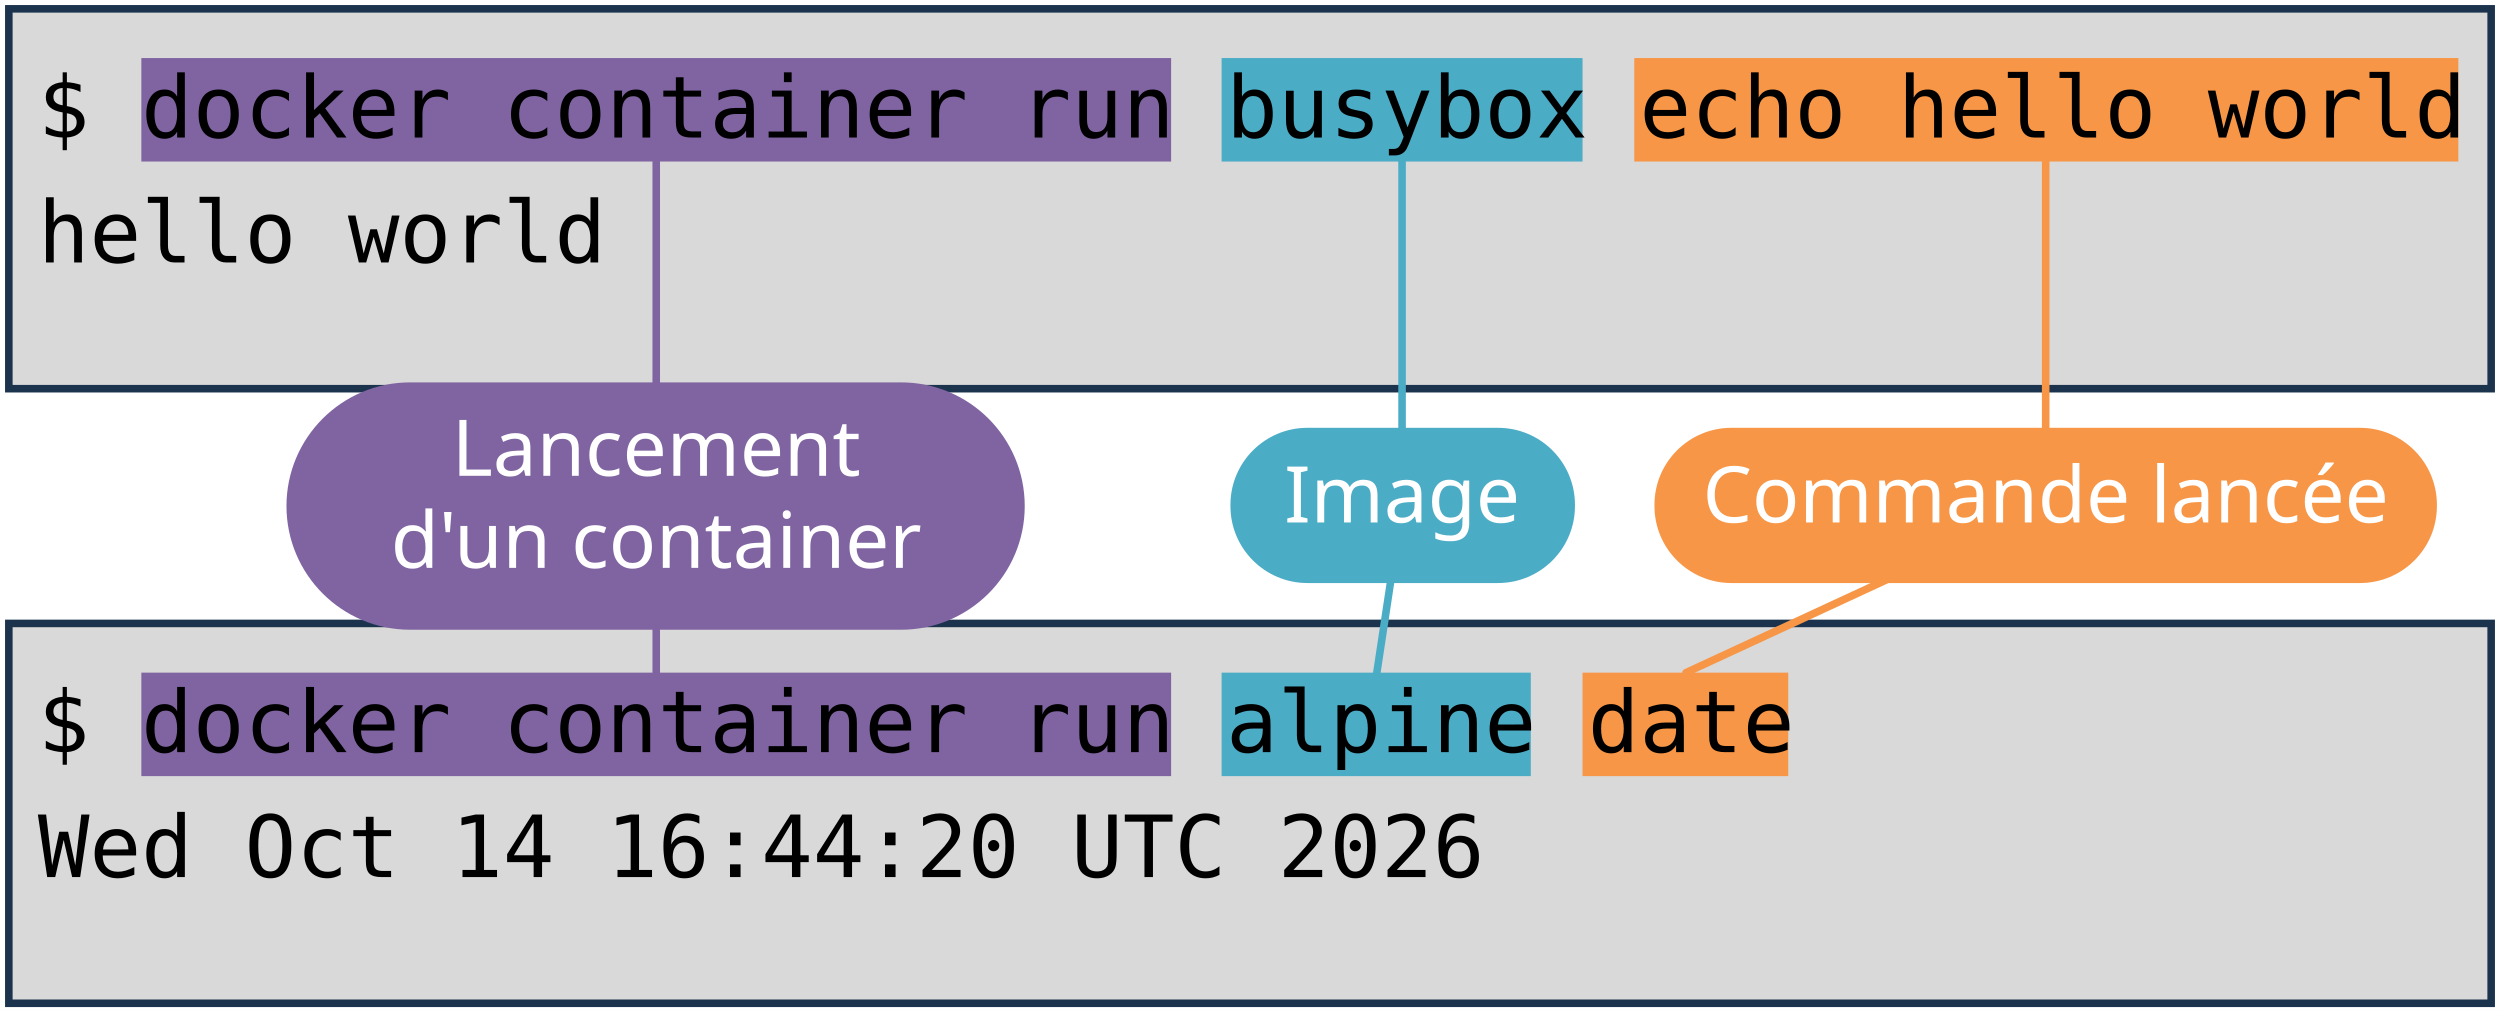
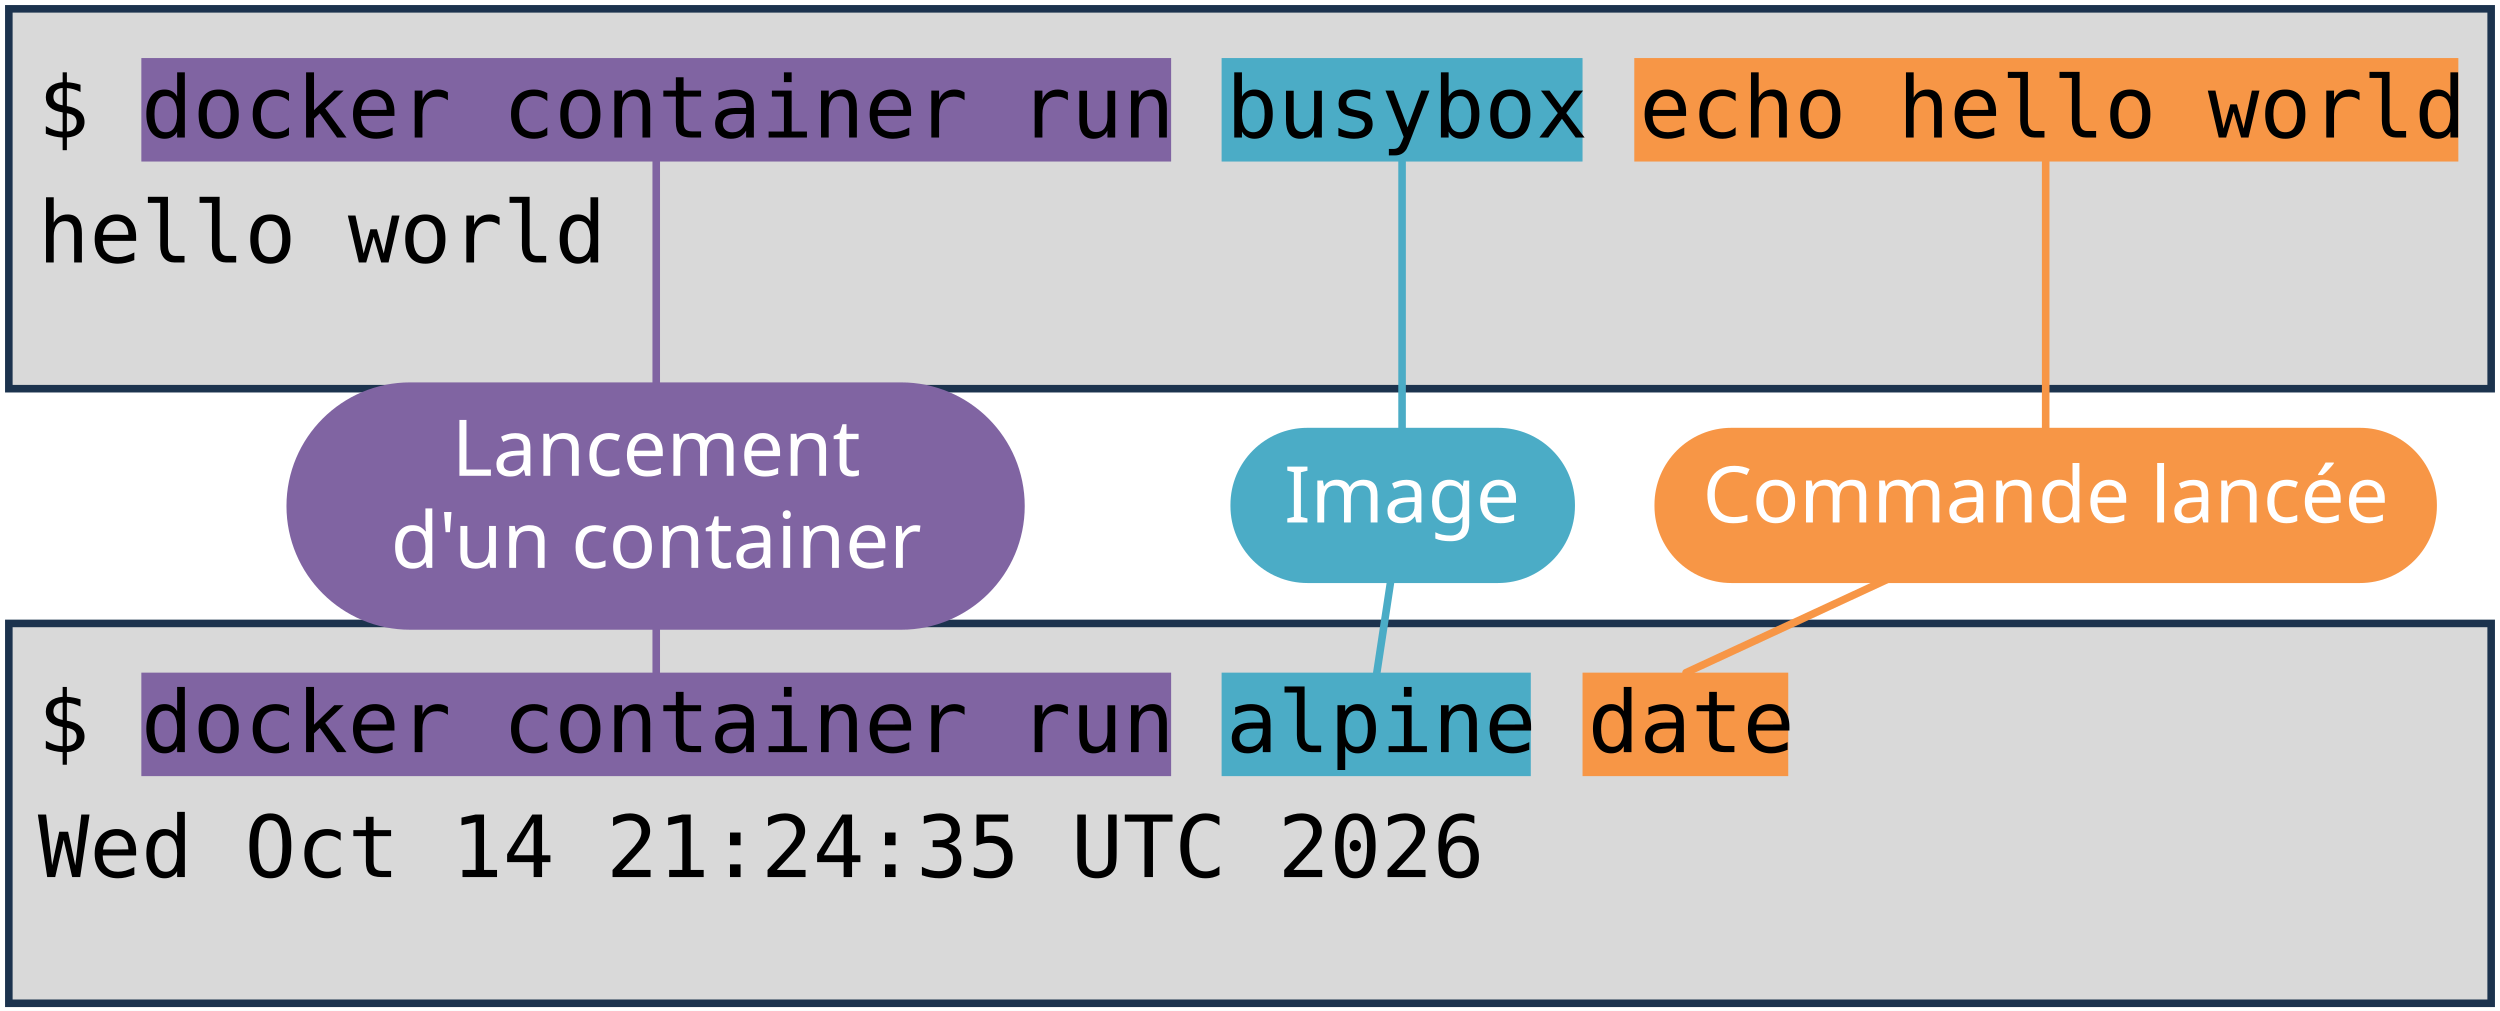
<svg xmlns="http://www.w3.org/2000/svg" viewBox="0 0 1981 801" width="1981" height="801" role="img" aria-label="Deux terminaux : docker container run busybox echo hello world, et docker container run alpine date. Annotations : lancement d'un container, image, commande lancée.">
  <style>
    .code { font-family: "DejaVu Sans Mono", Menlo, Consolas, monospace; font-size: 68px; fill: #000000; }
    .pill { font-family: "Trebuchet MS", "Century Gothic", Verdana, sans-serif; font-size: 62px; text-anchor: middle; }
  </style>
  <rect width="1981" height="801" fill="#FFFFFF" />
  <rect x="7" y="7" width="1967" height="301" fill="#D9D9D9" stroke="#1C334E" stroke-width="6" />
  <rect x="7" y="494" width="1967" height="301" fill="#D9D9D9" stroke="#1C334E" stroke-width="6" />
  <rect x="112" y="46" width="816" height="82" fill="#8064A2" />
  <rect x="112" y="533" width="816" height="82" fill="#8064A2" />
  <rect x="968" y="46" width="286" height="82" fill="#4BACC6" />
  <rect x="968" y="533" width="245" height="82" fill="#4BACC6" />
  <rect x="1295" y="46" width="653" height="82" fill="#F79646" />
  <rect x="1254" y="533" width="163" height="82" fill="#F79646" />
  <text x="30" y="109" class="code" xml:space="preserve">$ docker container run busybox echo hello world</text>
  <text x="30" y="208" class="code" xml:space="preserve">hello world</text>
  <text x="30" y="596" class="code" xml:space="preserve">$ docker container run alpine date</text>
-   <text x="30" y="695" class="code" xml:space="preserve">Wed Oct 14 16:44:20 UTC 2026</text>
+   <text x="30" y="695" class="code" xml:space="preserve">Wed Oct 14 21:24:35 UTC 2026</text>
  <path d="M 520 401 L 520 128" stroke="#8064A2" stroke-width="6" fill="none" stroke-linecap="round" />
  <path d="M 520 401 L 520 533" stroke="#8064A2" stroke-width="6" fill="none" stroke-linecap="round" />
  <rect x="227" y="303" width="585" height="196" rx="98" fill="#8064A2" />
  <text x="520" y="377" class="pill" fill="#FFFFFF">Lancement</text>
  <text x="520" y="450" class="pill" fill="#FFFFFF">d'un container</text>
  <path d="M 1111 401 L 1111 128" stroke="#4BACC6" stroke-width="6" fill="none" stroke-linecap="round" />
  <path d="M 1111 401 L 1091 533" stroke="#4BACC6" stroke-width="6" fill="none" stroke-linecap="round" />
  <rect x="975" y="339" width="273" height="123" rx="61" fill="#4BACC6" />
  <text x="1111" y="414" class="pill" fill="#FFFFFF">Image</text>
  <path d="M 1621 401 L 1621 128" stroke="#F79646" stroke-width="6" fill="none" stroke-linecap="round" />
  <path d="M 1621 401 L 1336 533" stroke="#F79646" stroke-width="6" fill="none" stroke-linecap="round" />
  <rect x="1311" y="339" width="620" height="123" rx="61" fill="#F79646" />
  <text x="1621" y="414" class="pill" fill="#FFFFFF">Commande lancée</text>
</svg>
